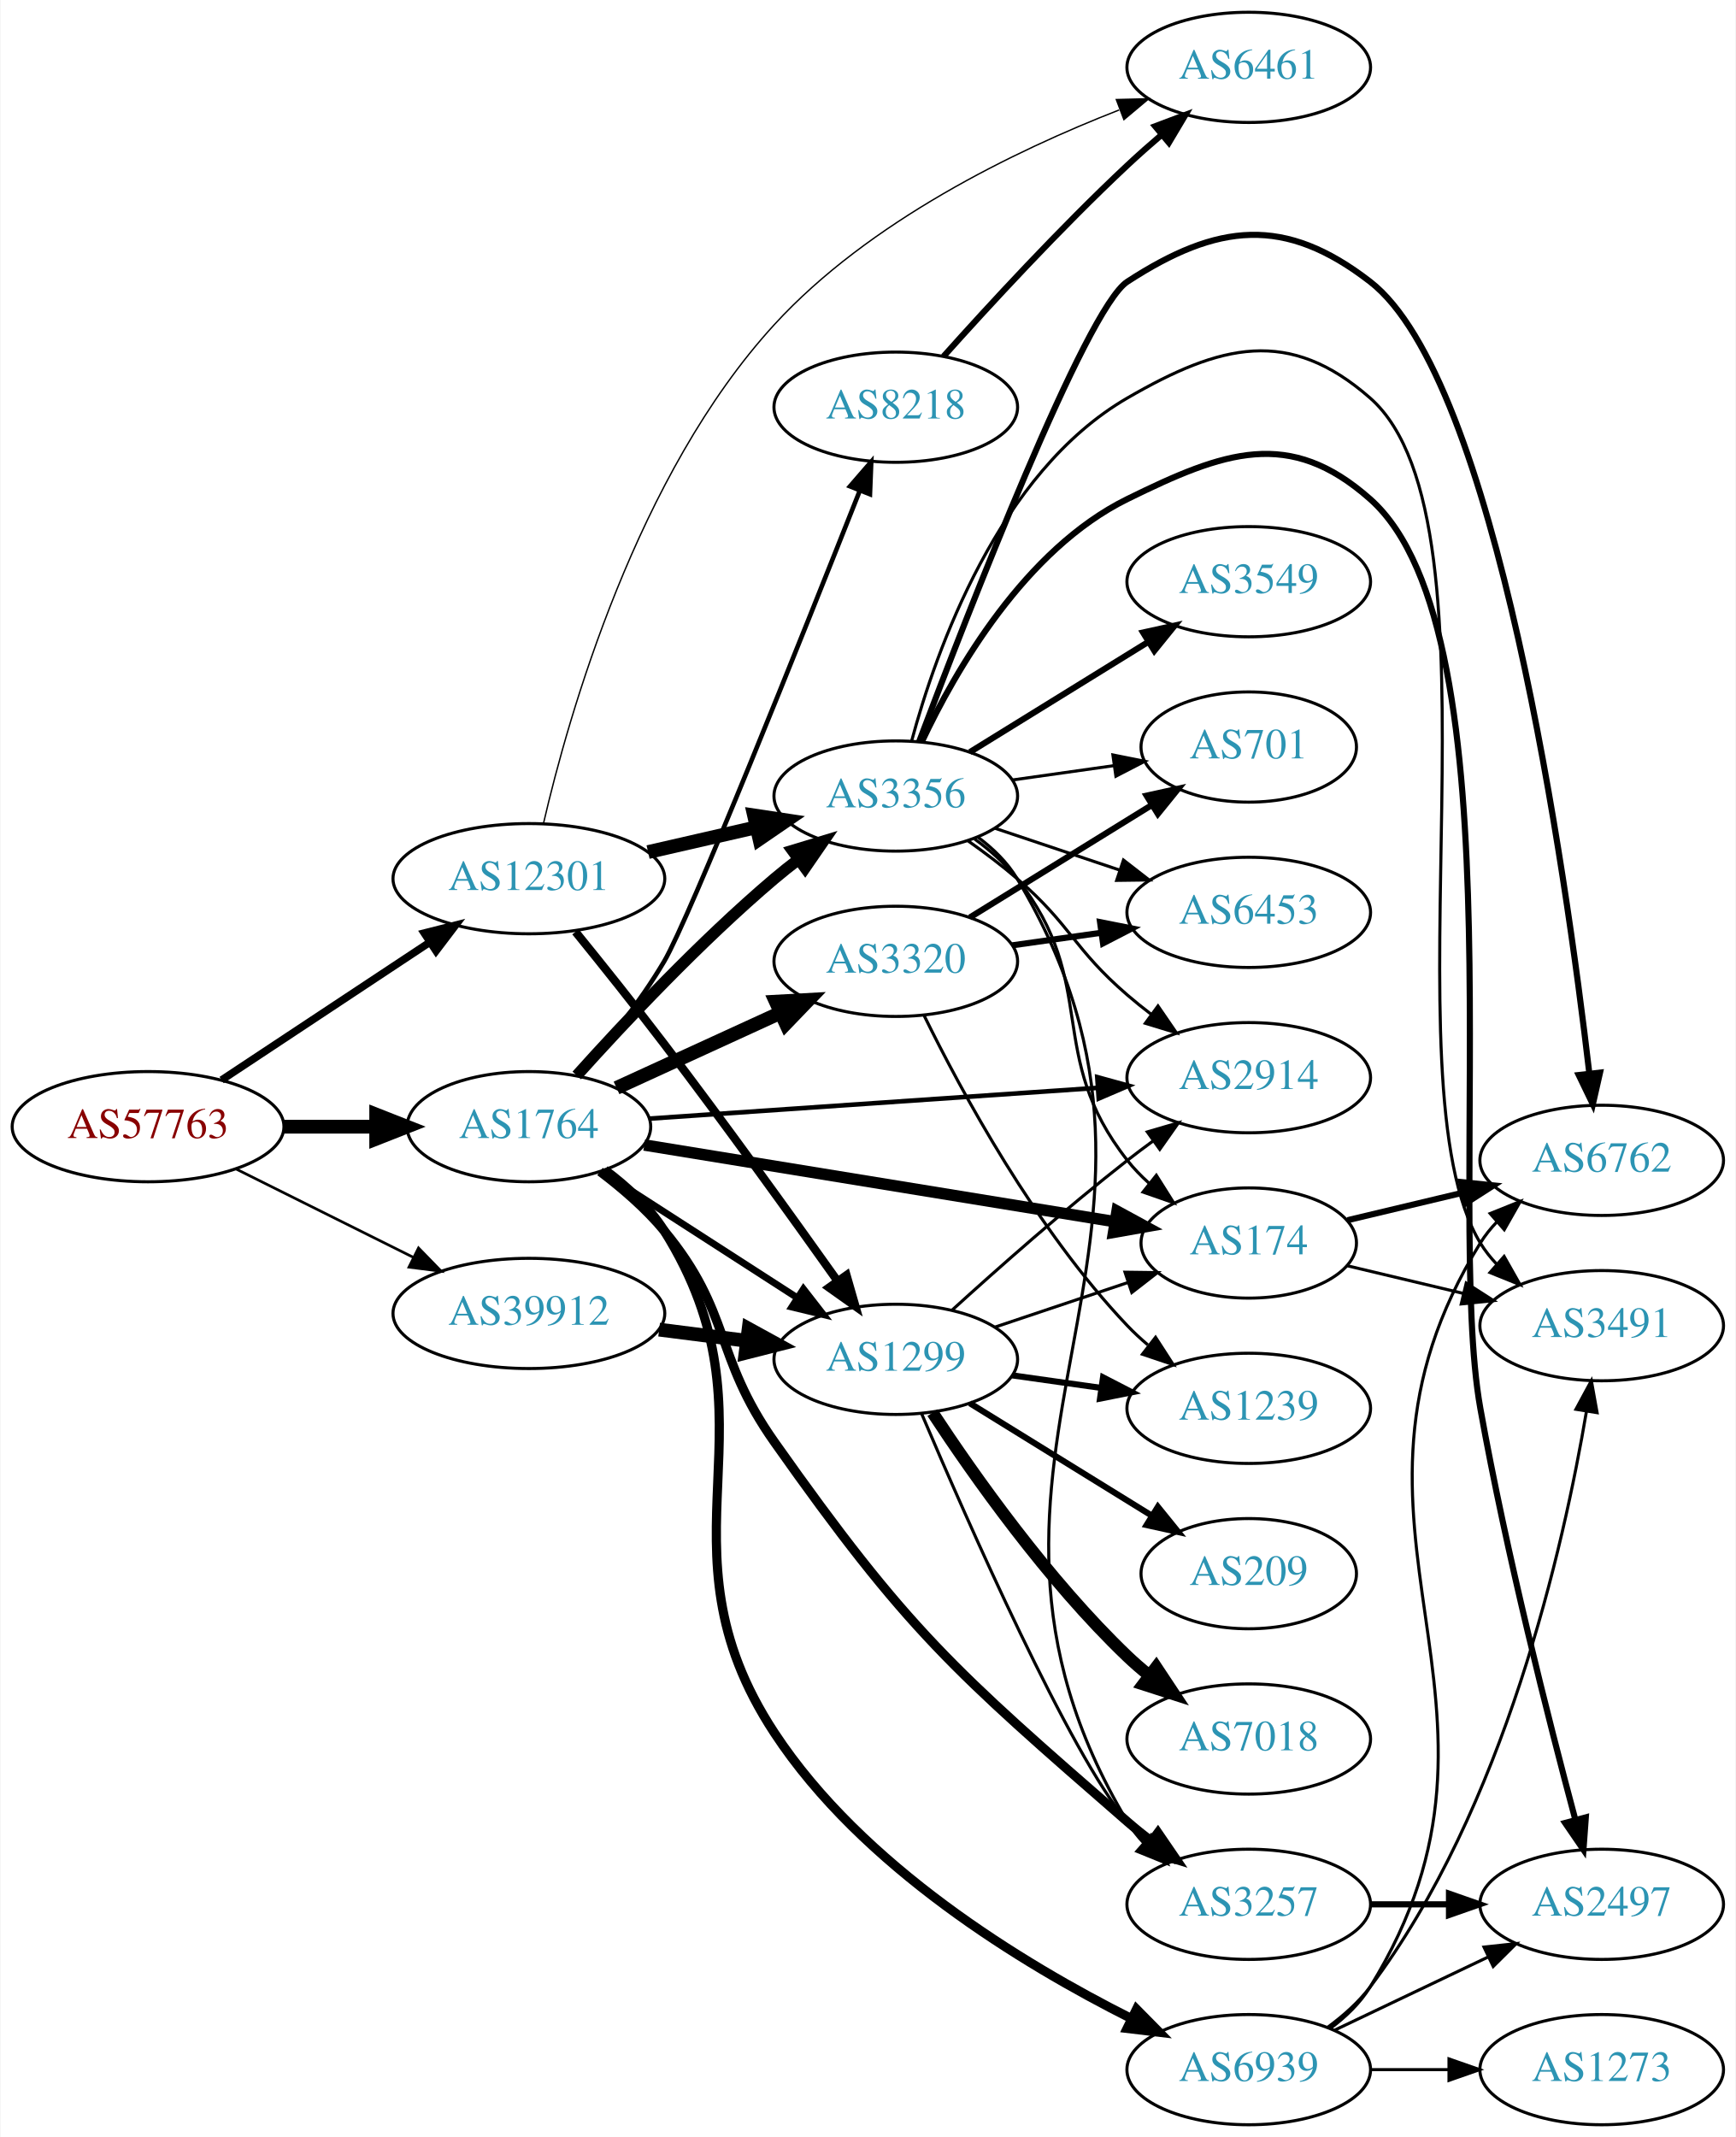
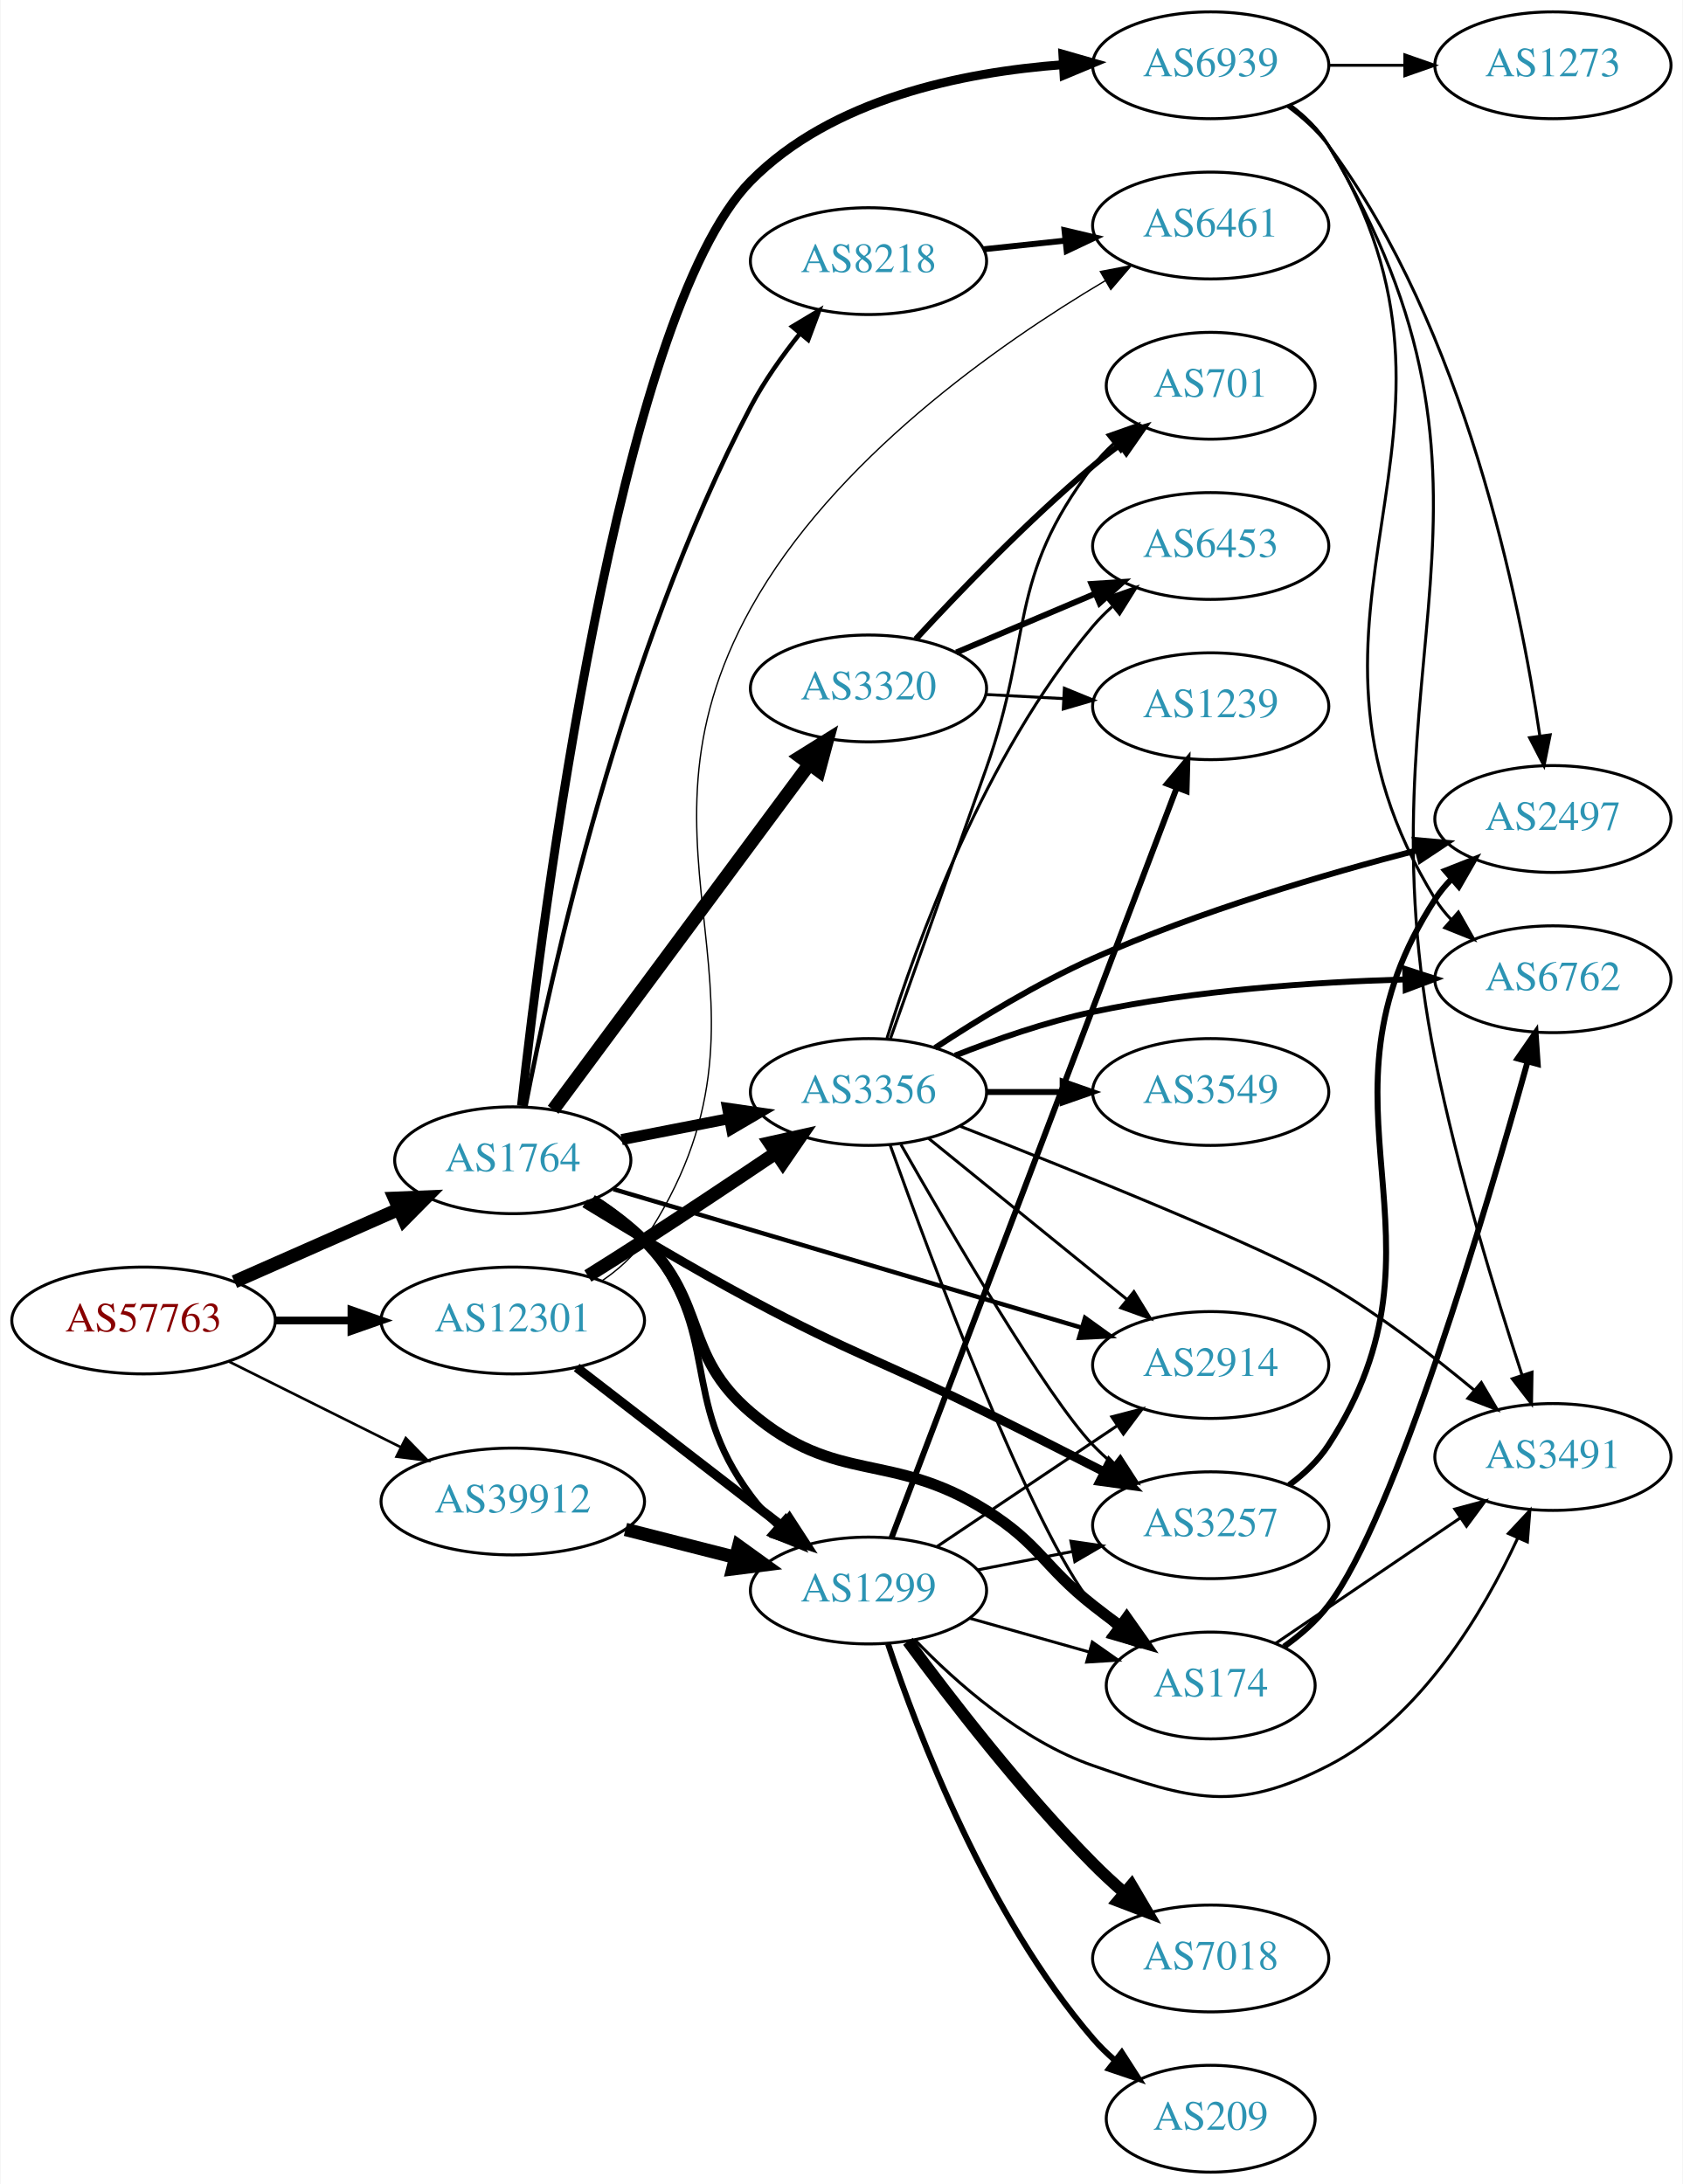
- <svg xmlns="http://www.w3.org/2000/svg" xmlns:xlink="http://www.w3.org/1999/xlink" width="567pt" height="698pt" viewBox="0.00 0.00 566.66 698.00">
-   <g id="graph0" class="graph" transform="scale(1 1) rotate(0) translate(4 694)">
-     <polygon fill="white" stroke="none" points="-4,4 -4,-694 562.663,-694 562.663,4 -4,4" />
+ <svg xmlns="http://www.w3.org/2000/svg" xmlns:xlink="http://www.w3.org/1999/xlink" width="567pt" height="736pt" viewBox="0.00 0.00 566.66 736.00">
+   <g id="graph0" class="graph" transform="scale(1 1) rotate(0) translate(4 732)">
+     <polygon fill="white" stroke="none" points="-4,4 -4,-732 562.663,-732 562.663,4 -4,4" />
    <g id="node1" class="node">
      <g id="a_node1">
        <a xlink:href="/asn/57763" xlink:title="AS57763 ~ SelfNet Internet Ges.m.b.H. [AT]">
-           <ellipse fill="#ffffff" stroke="black" cx="44.196" cy="-326" rx="44.393" ry="18" />
-           <text text-anchor="middle" x="44.196" y="-322.3" font-family="Times,serif" font-size="14.00" fill="#880000">AS57763</text>
+           <ellipse fill="#ffffff" stroke="black" cx="44.196" cy="-287" rx="44.393" ry="18" />
+           <text text-anchor="middle" x="44.196" y="-283.3" font-family="Times,serif" font-size="14.00" fill="#880000">AS57763</text>
        </a>
      </g>
    </g>
    <g id="node2" class="node">
      <g id="a_node2">
        <a xlink:href="/asn/1764" xlink:title="AS1764 ~ NEXTLAYER-AS [AT]">
-           <ellipse fill="#ffffff" stroke="black" cx="168.588" cy="-326" rx="39.794" ry="18" />
-           <text text-anchor="middle" x="168.588" y="-322.3" font-family="Times,serif" font-size="14.00" fill="#2c94b3">AS1764</text>
+           <ellipse fill="#ffffff" stroke="black" cx="168.588" cy="-341" rx="39.794" ry="18" />
+           <text text-anchor="middle" x="168.588" y="-337.3" font-family="Times,serif" font-size="14.00" fill="#2c94b3">AS1764</text>
        </a>
      </g>
    </g>
    <g id="edge1" class="edge">
-       <path fill="none" stroke="black" stroke-width="4.5" d="M88.692,-326C98.381,-326 108.717,-326 118.61,-326" />
-       <polygon fill="black" stroke="black" stroke-width="4.5" points="118.713,-329.938 128.713,-326 118.713,-322.063 118.713,-329.938" />
+       <path fill="none" stroke="black" stroke-width="4.5" d="M74.824,-300.072C91.418,-307.393 112.278,-316.597 130.011,-324.421" />
+       <polygon fill="black" stroke="black" stroke-width="4.5" points="128.756,-328.171 139.495,-328.605 131.935,-320.966 128.756,-328.171" />
    </g>
    <g id="node3" class="node">
      <g id="a_node3">
        <a xlink:href="/asn/12301" xlink:title="AS12301 ~ Invitech ICT Services Kft. [HU]">
-           <ellipse fill="#ffffff" stroke="black" cx="168.588" cy="-407" rx="44.393" ry="18" />
-           <text text-anchor="middle" x="168.588" y="-403.3" font-family="Times,serif" font-size="14.00" fill="#2c94b3">AS12301</text>
+           <ellipse fill="#ffffff" stroke="black" cx="168.588" cy="-287" rx="44.393" ry="18" />
+           <text text-anchor="middle" x="168.588" y="-283.3" font-family="Times,serif" font-size="14.00" fill="#2c94b3">AS12301</text>
        </a>
      </g>
    </g>
    <g id="edge2" class="edge">
-       <path fill="none" stroke="black" stroke-width="2.468" d="M68.217,-341.235C87.449,-353.963 115.056,-372.234 136.294,-386.289" />
-       <polygon fill="black" stroke="black" stroke-width="2.468" points="134.4,-389.233 144.67,-391.833 138.263,-383.395 134.4,-389.233" />
+       <path fill="none" stroke="black" stroke-width="2.613" d="M88.692,-287C96.898,-287 105.569,-287 114.041,-287" />
+       <polygon fill="black" stroke="black" stroke-width="2.613" points="114.233,-290.5 124.233,-287 114.233,-283.5 114.233,-290.5" />
    </g>
    <g id="node4" class="node">
      <g id="a_node4">
        <a xlink:href="/asn/39912" xlink:title="AS39912 ~ oja.at GmbH [AT]">
-           <ellipse fill="#ffffff" stroke="black" cx="168.588" cy="-265" rx="44.393" ry="18" />
-           <text text-anchor="middle" x="168.588" y="-261.3" font-family="Times,serif" font-size="14.00" fill="#2c94b3">AS39912</text>
+           <ellipse fill="#ffffff" stroke="black" cx="168.588" cy="-226" rx="44.393" ry="18" />
+           <text text-anchor="middle" x="168.588" y="-222.3" font-family="Times,serif" font-size="14.00" fill="#2c94b3">AS39912</text>
        </a>
      </g>
    </g>
    <g id="edge3" class="edge">
-       <path fill="none" stroke="black" stroke-width="0.871" d="M72.969,-312.158C90.104,-303.618 112.282,-292.564 130.86,-283.305" />
-       <polygon fill="black" stroke="black" stroke-width="0.871" points="132.537,-286.38 139.925,-278.787 129.414,-280.115 132.537,-286.38" />
+       <path fill="none" stroke="black" stroke-width="0.871" d="M72.969,-273.158C90.104,-264.618 112.282,-253.564 130.86,-244.305" />
+       <polygon fill="black" stroke="black" stroke-width="0.871" points="132.537,-247.38 139.925,-239.787 129.414,-241.115 132.537,-247.38" />
    </g>
    <g id="node5" class="node">
      <g id="a_node5">
-         <a xlink:href="/asn/174" xlink:title="AS174 ~ Cogent Communications [US]">
-           <ellipse fill="#ffffff" stroke="black" cx="403.724" cy="-288" rx="35.194" ry="18" />
-           <text text-anchor="middle" x="403.724" y="-284.3" font-family="Times,serif" font-size="14.00" fill="#2c94b3">AS174</text>
+         <a xlink:href="/asn/3356" xlink:title="AS3356 ~ Level 3 Parent, LLC [US]">
+           <ellipse fill="#ffffff" stroke="black" cx="288.431" cy="-364" rx="39.794" ry="18" />
+           <text text-anchor="middle" x="288.431" y="-360.3" font-family="Times,serif" font-size="14.00" fill="#2c94b3">AS3356</text>
        </a>
      </g>
    </g>
    <g id="edge4" class="edge">
-       <path fill="none" stroke="black" stroke-width="3.75" d="M206.272,-320.021C247.941,-313.229 315.849,-302.16 359.906,-294.979" />
-       <polygon fill="black" stroke="black" stroke-width="3.75" points="360.709,-298.394 370.016,-293.331 359.583,-291.486 360.709,-298.394" />
+       <path fill="none" stroke="black" stroke-width="3.75" d="M205.265,-347.963C216.696,-350.194 229.518,-352.697 241.572,-355.049" />
+       <polygon fill="black" stroke="black" stroke-width="3.75" points="240.984,-358.501 251.469,-356.981 242.325,-351.63 240.984,-358.501" />
    </g>
    <g id="node6" class="node">
      <g id="a_node6">
-         <a xlink:href="/asn/3356" xlink:title="AS3356 ~ Level 3 Parent, LLC [US]">
-           <ellipse fill="#ffffff" stroke="black" cx="288.431" cy="-434" rx="39.794" ry="18" />
-           <text text-anchor="middle" x="288.431" y="-430.3" font-family="Times,serif" font-size="14.00" fill="#2c94b3">AS3356</text>
+         <a xlink:href="/asn/8218" xlink:title="AS8218 ~ legacy Neotelecoms [FR]">
+           <ellipse fill="#ffffff" stroke="black" cx="288.431" cy="-644" rx="39.794" ry="18" />
+           <text text-anchor="middle" x="288.431" y="-640.3" font-family="Times,serif" font-size="14.00" fill="#2c94b3">AS8218</text>
        </a>
      </g>
    </g>
    <g id="edge5" class="edge">
-       <path fill="none" stroke="black" stroke-width="3.75" d="M184.234,-342.725C199.535,-359.765 224.632,-386.523 248.784,-407 251.281,-409.117 253.942,-411.232 256.653,-413.293" />
-       <polygon fill="black" stroke="black" stroke-width="3.75" points="254.69,-416.194 264.83,-419.266 258.819,-410.541 254.69,-416.194" />
+       <path fill="none" stroke="black" stroke-width="1.5" d="M172.866,-359.119C181.123,-402.031 205.282,-512.456 248.784,-595 253.31,-603.587 259.402,-612.166 265.408,-619.689" />
+       <polygon fill="black" stroke="black" stroke-width="1.5" points="262.729,-621.941 271.815,-627.39 268.11,-617.464 262.729,-621.941" />
    </g>
    <g id="node7" class="node">
      <g id="a_node7">
        <a xlink:href="/asn/3257" xlink:title="AS3257 ~ GTT [DE]">
-           <ellipse fill="#ffffff" stroke="black" cx="403.724" cy="-72" rx="39.794" ry="18" />
-           <text text-anchor="middle" x="403.724" y="-68.3" font-family="Times,serif" font-size="14.00" fill="#2c94b3">AS3257</text>
+           <ellipse fill="#ffffff" stroke="black" cx="403.724" cy="-218" rx="39.794" ry="18" />
+           <text text-anchor="middle" x="403.724" y="-214.3" font-family="Times,serif" font-size="14.00" fill="#2c94b3">AS3257</text>
        </a>
      </g>
    </g>
    <g id="edge6" class="edge">
-       <path fill="none" stroke="black" stroke-width="3" d="M191.817,-311.359C199.084,-305.869 206.813,-299.199 212.784,-292 234.867,-265.376 228.829,-251.253 248.784,-223 292.199,-161.534 307.294,-148.382 364.077,-99 366.548,-96.852 369.19,-94.715 371.889,-92.64" />
-       <polygon fill="black" stroke="black" stroke-width="3" points="374.061,-95.387 380.047,-86.645 369.916,-89.747 374.061,-95.387" />
+       <path fill="none" stroke="black" stroke-width="3" d="M192.841,-326.462C208.459,-316.881 229.612,-304.257 248.784,-294 283.242,-275.565 293.041,-273.31 328.077,-256 341.064,-249.584 355.246,-242.408 367.726,-236.034" />
+       <polygon fill="black" stroke="black" stroke-width="3" points="369.584,-239.015 376.891,-231.343 366.395,-232.784 369.584,-239.015" />
    </g>
    <g id="node8" class="node">
      <g id="a_node8">
-         <a xlink:href="/asn/8218" xlink:title="AS8218 ~ legacy Neotelecoms [FR]">
-           <ellipse fill="#ffffff" stroke="black" cx="288.431" cy="-561" rx="39.794" ry="18" />
-           <text text-anchor="middle" x="288.431" y="-557.3" font-family="Times,serif" font-size="14.00" fill="#2c94b3">AS8218</text>
+         <a xlink:href="/asn/174" xlink:title="AS174 ~ Cogent Communications [US]">
+           <ellipse fill="#ffffff" stroke="black" cx="403.724" cy="-164" rx="35.194" ry="18" />
+           <text text-anchor="middle" x="403.724" y="-160.3" font-family="Times,serif" font-size="14.00" fill="#2c94b3">AS174</text>
        </a>
      </g>
    </g>
    <g id="edge7" class="edge">
-       <path fill="none" stroke="black" stroke-width="1.5" d="M184.918,-342.598C193.84,-352.842 204.855,-366.557 212.784,-380 220.97,-393.877 257.972,-486.471 276.619,-533.579" />
-       <polygon fill="black" stroke="black" stroke-width="1.5" points="273.477,-535.152 280.409,-543.165 279.987,-532.578 273.477,-535.152" />
+       <path fill="none" stroke="black" stroke-width="3.75" d="M195.232,-327.654C201.393,-323.752 207.665,-319.136 212.784,-314 234.204,-292.513 225.674,-275.657 248.784,-256 277.86,-231.268 295.747,-243.293 328.077,-223 346.209,-211.62 347.274,-204.264 364.077,-191 367.012,-188.683 370.131,-186.333 373.274,-184.036" />
+       <polygon fill="black" stroke="black" stroke-width="3.75" points="375.434,-186.794 381.54,-178.136 371.367,-181.096 375.434,-186.794" />
    </g>
    <g id="node9" class="node">
      <g id="a_node9">
        <a xlink:href="/asn/3320" xlink:title="AS3320 ~ DTAG [DE]">
-           <ellipse fill="#ffffff" stroke="black" cx="288.431" cy="-380" rx="39.794" ry="18" />
-           <text text-anchor="middle" x="288.431" y="-376.3" font-family="Times,serif" font-size="14.00" fill="#2c94b3">AS3320</text>
+           <ellipse fill="#ffffff" stroke="black" cx="288.431" cy="-500" rx="39.794" ry="18" />
+           <text text-anchor="middle" x="288.431" y="-496.3" font-family="Times,serif" font-size="14.00" fill="#2c94b3">AS3320</text>
        </a>
      </g>
    </g>
    <g id="edge8" class="edge">
-       <path fill="none" stroke="black" stroke-width="4.5" d="M197.217,-338.661C213.174,-345.973 233.445,-355.261 250.727,-363.181" />
-       <polygon fill="black" stroke="black" stroke-width="4.5" points="249.244,-366.832 259.975,-367.419 252.524,-359.673 249.244,-366.832" />
+       <path fill="none" stroke="black" stroke-width="4.5" d="M182.199,-358.016C202.911,-385.961 244.247,-441.734 268.49,-474.444" />
+       <polygon fill="black" stroke="black" stroke-width="4.5" points="265.435,-476.935 274.553,-482.625 271.762,-472.246 265.435,-476.935" />
    </g>
    <g id="node10" class="node">
      <g id="a_node10">
        <a xlink:href="/asn/2914" xlink:title="AS2914 ~ NTT America, Inc. [US]">
-           <ellipse fill="#ffffff" stroke="black" cx="403.724" cy="-342" rx="39.794" ry="18" />
-           <text text-anchor="middle" x="403.724" y="-338.3" font-family="Times,serif" font-size="14.00" fill="#2c94b3">AS2914</text>
+           <ellipse fill="#ffffff" stroke="black" cx="403.724" cy="-272" rx="39.794" ry="18" />
+           <text text-anchor="middle" x="403.724" y="-268.3" font-family="Times,serif" font-size="14.00" fill="#2c94b3">AS2914</text>
        </a>
      </g>
    </g>
    <g id="edge9" class="edge">
-       <path fill="none" stroke="black" stroke-width="1.5" d="M207.825,-328.624C247.888,-331.374 310.927,-335.7 354.408,-338.684" />
-       <polygon fill="black" stroke="black" stroke-width="1.5" points="354.25,-342.181 364.466,-339.374 354.729,-335.198 354.25,-342.181" />
+       <path fill="none" stroke="black" stroke-width="1.5" d="M202.496,-331.26C243.805,-319.034 314.738,-298.041 360.143,-284.602" />
+       <polygon fill="black" stroke="black" stroke-width="1.5" points="361.387,-287.884 369.983,-281.69 359.401,-281.172 361.387,-287.884" />
    </g>
    <g id="node11" class="node">
      <g id="a_node11">
        <a xlink:href="/asn/6939" xlink:title="AS6939 ~ Hurricane Electric LLC [US]">
-           <ellipse fill="#ffffff" stroke="black" cx="403.724" cy="-18" rx="39.794" ry="18" />
-           <text text-anchor="middle" x="403.724" y="-14.3" font-family="Times,serif" font-size="14.00" fill="#2c94b3">AS6939</text>
+           <ellipse fill="#ffffff" stroke="black" cx="403.724" cy="-710" rx="39.794" ry="18" />
+           <text text-anchor="middle" x="403.724" y="-706.3" font-family="Times,serif" font-size="14.00" fill="#2c94b3">AS6939</text>
        </a>
      </g>
    </g>
    <g id="edge10" class="edge">
-       <path fill="none" stroke="black" stroke-width="3" d="M193.413,-311.854C200.626,-306.484 207.917,-299.762 212.784,-292 252.425,-228.775 207.797,-190.361 248.784,-128 277.436,-84.408 329.78,-52.569 365.396,-34.677" />
-       <polygon fill="black" stroke="black" stroke-width="3" points="367.069,-37.754 374.514,-30.216 363.993,-31.466 367.069,-37.754" />
+       <path fill="none" stroke="black" stroke-width="3" d="M171.51,-359.336C178.432,-421.919 204.074,-625.723 248.784,-671 276.083,-698.645 319.975,-707.672 353.919,-710.202" />
+       <polygon fill="black" stroke="black" stroke-width="3" points="353.919,-713.707 364.105,-710.791 354.324,-706.719 353.919,-713.707" />
    </g>
    <g id="node12" class="node">
      <g id="a_node12">
        <a xlink:href="/asn/1299" xlink:title="AS1299 ~ Telia Carrier [EU]">
-           <ellipse fill="#ffffff" stroke="black" cx="288.431" cy="-250" rx="39.794" ry="18" />
-           <text text-anchor="middle" x="288.431" y="-246.3" font-family="Times,serif" font-size="14.00" fill="#2c94b3">AS1299</text>
+           <ellipse fill="#ffffff" stroke="black" cx="288.431" cy="-196" rx="39.794" ry="18" />
+           <text text-anchor="middle" x="288.431" y="-192.3" font-family="Times,serif" font-size="14.00" fill="#2c94b3">AS1299</text>
        </a>
      </g>
    </g>
    <g id="edge11" class="edge">
-       <path fill="none" stroke="black" stroke-width="2.25" d="M192.309,-311.346C210.487,-299.623 236.169,-283.06 256.266,-270.099" />
-       <polygon fill="black" stroke="black" stroke-width="2.25" points="258.272,-272.97 264.779,-264.609 254.478,-267.087 258.272,-272.97" />
+       <path fill="none" stroke="black" stroke-width="2.25" d="M196.27,-327.907C202.267,-324.05 208.203,-319.392 212.784,-314 239.614,-282.423 224.111,-261.289 248.784,-228 251.483,-224.359 254.681,-220.876 258.065,-217.637" />
+       <polygon fill="black" stroke="black" stroke-width="2.25" points="260.447,-220.203 265.644,-210.971 255.824,-214.947 260.447,-220.203" />
    </g>
    <g id="edge29" class="edge">
-       <path fill="none" stroke="black" stroke-width="4.5" d="M207.523,-415.692C218.764,-418.267 231.176,-421.111 242.799,-423.774" />
-       <polygon fill="black" stroke="black" stroke-width="4.5" points="242.134,-427.661 252.761,-426.057 243.893,-419.985 242.134,-427.661" />
+       <path fill="none" stroke="black" stroke-width="4.5" d="M193.89,-302.003C200.076,-305.874 206.696,-310.06 212.784,-314 227.501,-323.525 243.682,-334.322 257.206,-343.44" />
+       <polygon fill="black" stroke="black" stroke-width="4.5" points="255.177,-346.821 265.667,-349.159 259.587,-340.297 255.177,-346.821" />
    </g>
    <g id="edge28" class="edge">
-       <path fill="none" stroke="black" stroke-width="2.7" d="M183.808,-389.656C192.336,-379.147 203.328,-365.416 212.784,-353 232.572,-327.02 254.406,-296.687 269.32,-275.698" />
-       <polygon fill="black" stroke="black" stroke-width="2.7" points="272.335,-277.497 275.262,-267.315 266.624,-273.449 272.335,-277.497" />
+       <path fill="none" stroke="black" stroke-width="3.15" d="M190.115,-271.149C209.326,-256.314 238.182,-234.031 259.487,-217.579" />
+       <polygon fill="black" stroke="black" stroke-width="3.15" points="261.756,-220.248 267.532,-211.366 257.478,-214.708 261.756,-220.248" />
    </g>
    <g id="node19" class="node">
      <g id="a_node19">
        <a xlink:href="/asn/6461" xlink:title="AS6461 ~ Zayo Bandwidth [US]">
-           <ellipse fill="#ffffff" stroke="black" cx="403.724" cy="-672" rx="39.794" ry="18" />
-           <text text-anchor="middle" x="403.724" y="-668.3" font-family="Times,serif" font-size="14.00" fill="#2c94b3">AS6461</text>
+           <ellipse fill="#ffffff" stroke="black" cx="403.724" cy="-656" rx="39.794" ry="18" />
+           <text text-anchor="middle" x="403.724" y="-652.3" font-family="Times,serif" font-size="14.00" fill="#2c94b3">AS6461</text>
        </a>
      </g>
    </g>
    <g id="edge30" class="edge">
-       <path fill="none" stroke="black" stroke-width="0.45" d="M173.363,-425.075C181.526,-460.294 203.824,-538.945 248.784,-588 279.677,-621.707 327.3,-644.774 361.393,-658.085" />
-       <polygon fill="black" stroke="black" stroke-width="0.45" points="360.473,-661.479 371.065,-661.742 362.949,-654.931 360.473,-661.479" />
-     </g>
-     <g id="edge37" class="edge">
-       <path fill="none" stroke="black" stroke-width="4.5" d="M211.135,-259.712C220.381,-258.535 230.254,-257.278 239.725,-256.072" />
-       <polygon fill="black" stroke="black" stroke-width="4.5" points="240.374,-259.959 249.797,-254.79 239.379,-252.147 240.374,-259.959" />
-     </g>
-     <g id="node14" class="node">
-       <g id="a_node14">
-         <a xlink:href="/asn/6762" xlink:title="AS6762 ~ TELECOM ITALIA SPARKLE S.p.A. [IT]">
-           <ellipse fill="#ffffff" stroke="black" cx="519.017" cy="-315" rx="39.794" ry="18" />
-           <text text-anchor="middle" x="519.017" y="-311.3" font-family="Times,serif" font-size="14.00" fill="#2c94b3">AS6762</text>
-         </a>
-       </g>
-     </g>
-     <g id="edge26" class="edge">
-       <path fill="none" stroke="black" stroke-width="2" d="M435.981,-295.449C447.661,-298.233 461.157,-301.449 473.786,-304.459" />
-       <polygon fill="black" stroke="black" stroke-width="2" points="473.139,-307.903 483.678,-306.816 474.762,-301.093 473.139,-307.903" />
-     </g>
-     <g id="node16" class="node">
-       <g id="a_node16">
-         <a xlink:href="/asn/3491" xlink:title="AS3491 ~ PCCW Global, Inc. [US]">
-           <ellipse fill="#ffffff" stroke="black" cx="519.017" cy="-261" rx="39.794" ry="18" />
-           <text text-anchor="middle" x="519.017" y="-257.3" font-family="Times,serif" font-size="14.00" fill="#2c94b3">AS3491</text>
-         </a>
-       </g>
-     </g>
-     <g id="edge27" class="edge">
-       <path fill="none" stroke="black" d="M435.981,-280.551C447.661,-277.767 461.157,-274.551 473.786,-271.541" />
-       <polygon fill="black" stroke="black" points="474.762,-274.907 483.678,-269.184 473.139,-268.097 474.762,-274.907" />
-     </g>
-     <g id="edge20" class="edge">
-       <path fill="none" stroke="black" d="M314.174,-419.975C319.26,-416.252 324.229,-411.887 328.077,-407 355.24,-372.502 336.915,-349.498 364.077,-315 366.153,-312.363 368.555,-309.879 371.126,-307.565" />
-       <polygon fill="black" stroke="black" points="373.538,-310.119 379.187,-301.156 369.181,-304.64 373.538,-310.119" />
+       <path fill="none" stroke="black" stroke-width="0.45" d="M198.524,-300.289C203.999,-304.011 209.144,-308.561 212.784,-314 266.184,-393.789 202.169,-443.067 248.784,-527 276.565,-577.021 331.98,-615.918 368.189,-637.4" />
+       <polygon fill="black" stroke="black" stroke-width="0.45" points="366.546,-640.493 376.952,-642.482 370.058,-634.438 366.546,-640.493" />
+     </g>
+     <g id="edge38" class="edge">
+       <path fill="none" stroke="black" stroke-width="4.5" d="M206.551,-216.59C218.258,-213.61 231.314,-210.286 243.463,-207.193" />
+       <polygon fill="black" stroke="black" stroke-width="4.5" points="244.684,-210.945 253.404,-204.662 242.742,-203.314 244.684,-210.945" />
+     </g>
+     <g id="edge16" class="edge">
+       <path fill="none" stroke="black" d="M299.35,-346.325C315.773,-317.401 348.358,-261.519 364.077,-245 366.14,-242.832 368.402,-240.733 370.764,-238.727" />
+       <polygon fill="black" stroke="black" points="373.287,-241.199 379.037,-232.3 368.993,-235.671 373.287,-241.199" />
    </g>
    <g id="edge18" class="edge">
-       <path fill="none" stroke="black" d="M315.149,-420.645C320.184,-416.888 324.886,-412.34 328.077,-407 398.779,-288.696 293.376,-217.304 364.077,-99 365.573,-96.497 367.401,-94.168 369.44,-92.013" />
-       <polygon fill="black" stroke="black" points="371.811,-94.588 377.006,-85.355 367.186,-89.333 371.811,-94.588" />
+       <path fill="none" stroke="black" d="M295.72,-346.134C309.641,-307.225 343.455,-216.286 364.077,-191 366.198,-188.399 368.631,-185.939 371.221,-183.641" />
+       <polygon fill="black" stroke="black" points="373.631,-186.199 379.311,-177.256 369.293,-180.704 373.631,-186.199" />
    </g>
    <g id="edge15" class="edge">
-       <path fill="none" stroke="black" d="M312.08,-419.322C317.482,-415.513 323.116,-411.274 328.077,-407 345.703,-391.816 346.451,-384.184 364.077,-369 366.558,-366.863 369.206,-364.735 371.91,-362.665" />
-       <polygon fill="black" stroke="black" points="374.08,-365.414 380.075,-356.678 369.941,-359.769 374.08,-365.414" />
+       <path fill="none" stroke="black" d="M308.649,-348.393C327.041,-333.458 354.961,-310.786 375.611,-294.017" />
+       <polygon fill="black" stroke="black" points="377.854,-296.704 383.411,-287.683 373.442,-291.27 377.854,-296.704" />
    </g>
    <g id="node13" class="node">
      <g id="a_node13">
        <a xlink:href="/asn/3549" xlink:title="AS3549 ~ Level 3 Parent, LLC [US]">
-           <ellipse fill="#ffffff" stroke="black" cx="403.724" cy="-504" rx="39.794" ry="18" />
-           <text text-anchor="middle" x="403.724" y="-500.3" font-family="Times,serif" font-size="14.00" fill="#2c94b3">AS3549</text>
+           <ellipse fill="#ffffff" stroke="black" cx="403.724" cy="-364" rx="39.794" ry="18" />
+           <text text-anchor="middle" x="403.724" y="-360.3" font-family="Times,serif" font-size="14.00" fill="#2c94b3">AS3549</text>
        </a>
      </g>
    </g>
    <g id="edge12" class="edge">
-       <path fill="none" stroke="black" stroke-width="2" d="M312.631,-448.334C329.432,-458.715 352.349,-472.875 370.865,-484.315" />
-       <polygon fill="black" stroke="black" stroke-width="2" points="369.208,-487.406 379.555,-489.685 372.887,-481.451 369.208,-487.406" />
+       <path fill="none" stroke="black" stroke-width="2" d="M328.103,-364C336.306,-364 345.07,-364 353.602,-364" />
+       <polygon fill="black" stroke="black" stroke-width="2" points="353.841,-367.5 363.841,-364 353.841,-360.5 353.841,-367.5" />
+     </g>
+     <g id="node14" class="node">
+       <g id="a_node14">
+         <a xlink:href="/asn/2497" xlink:title="AS2497 ~ Internet Initiative Japan Inc. [JP]">
+           <ellipse fill="#ffffff" stroke="black" cx="519.017" cy="-456" rx="39.794" ry="18" />
+           <text text-anchor="middle" x="519.017" y="-452.3" font-family="Times,serif" font-size="14.00" fill="#2c94b3">AS2497</text>
+         </a>
+       </g>
    </g>
    <g id="edge13" class="edge">
-       <path fill="none" stroke="black" stroke-width="2" d="M296.074,-451.791C311.708,-493.201 350.53,-593.195 364.077,-602 393.626,-621.205 415.49,-623.556 443.37,-602 484.556,-570.156 507.255,-409.507 514.973,-343.44" />
-       <polygon fill="black" stroke="black" stroke-width="2" points="518.471,-343.656 516.123,-333.324 511.515,-342.865 518.471,-343.656" />
+       <path fill="none" stroke="black" stroke-width="2" d="M310.87,-378.869C325.389,-388.443 345.281,-400.619 364.077,-409 399.657,-424.864 442.138,-437.388 473.452,-445.506" />
+       <polygon fill="black" stroke="black" stroke-width="2" points="472.65,-448.913 483.204,-447.985 474.375,-442.129 472.65,-448.913" />
    </g>
    <g id="node15" class="node">
      <g id="a_node15">
-         <a xlink:href="/asn/2497" xlink:title="AS2497 ~ Internet Initiative Japan Inc. [JP]">
-           <ellipse fill="#ffffff" stroke="black" cx="519.017" cy="-72" rx="39.794" ry="18" />
-           <text text-anchor="middle" x="519.017" y="-68.3" font-family="Times,serif" font-size="14.00" fill="#2c94b3">AS2497</text>
+         <a xlink:href="/asn/6762" xlink:title="AS6762 ~ TELECOM ITALIA SPARKLE S.p.A. [IT]">
+           <ellipse fill="#ffffff" stroke="black" cx="519.017" cy="-402" rx="39.794" ry="18" />
+           <text text-anchor="middle" x="519.017" y="-398.3" font-family="Times,serif" font-size="14.00" fill="#2c94b3">AS6762</text>
        </a>
      </g>
    </g>
    <g id="edge14" class="edge">
-       <path fill="none" stroke="black" stroke-width="2" d="M296.914,-451.658C307.824,-474.829 330.523,-514.482 364.077,-531 395.695,-546.565 416.994,-554.372 443.37,-531 493.129,-486.908 467.638,-299.44 479.37,-234 487.897,-186.44 501.759,-131.942 510.358,-99.829" />
-       <polygon fill="black" stroke="black" stroke-width="2" points="513.828,-100.406 513.057,-89.839 507.07,-98.58 513.828,-100.406" />
-     </g>
-     <g id="edge16" class="edge">
-       <path fill="none" stroke="black" d="M293.597,-451.927C301.542,-481.49 321.959,-539.616 364.077,-564 394.576,-581.657 416.888,-587.252 443.37,-564 489.849,-523.19 447.286,-340.881 479.37,-288 480.883,-285.507 482.723,-283.185 484.77,-281.035" />
-       <polygon fill="black" stroke="black" points="487.14,-283.611 492.352,-274.386 482.525,-278.348 487.14,-283.611" />
+       <path fill="none" stroke="black" stroke-width="2" d="M317.604,-376.274C331.357,-381.724 348.305,-387.651 364.077,-391 398.659,-398.342 438.486,-401.038 468.966,-401.926" />
+       <polygon fill="black" stroke="black" stroke-width="2" points="469.253,-405.434 479.333,-402.17 469.418,-398.436 469.253,-405.434" />
+     </g>
+     <g id="node16" class="node">
+       <g id="a_node16">
+         <a xlink:href="/asn/6453" xlink:title="AS6453 ~ TATA COMMUNICATIONS (AMERICA) INC [US]">
+           <ellipse fill="#ffffff" stroke="black" cx="403.724" cy="-548" rx="39.794" ry="18" />
+           <text text-anchor="middle" x="403.724" y="-544.3" font-family="Times,serif" font-size="14.00" fill="#2c94b3">AS6453</text>
+         </a>
+       </g>
+     </g>
+     <g id="edge17" class="edge">
+       <path fill="none" stroke="black" d="M294.674,-382.18C304.346,-413.321 327.42,-477.691 364.077,-521 366.011,-523.284 368.18,-525.467 370.479,-527.53" />
+       <polygon fill="black" stroke="black" points="368.642,-530.543 378.636,-534.06 373.017,-525.078 368.642,-530.543" />
    </g>
    <g id="node17" class="node">
      <g id="a_node17">
-         <a xlink:href="/asn/6453" xlink:title="AS6453 ~ TATA COMMUNICATIONS (AMERICA) INC [US]">
-           <ellipse fill="#ffffff" stroke="black" cx="403.724" cy="-396" rx="39.794" ry="18" />
-           <text text-anchor="middle" x="403.724" y="-392.3" font-family="Times,serif" font-size="14.00" fill="#2c94b3">AS6453</text>
-         </a>
-       </g>
-     </g>
-     <g id="edge17" class="edge">
-       <path fill="none" stroke="black" d="M320.688,-423.516C333.337,-419.273 348.116,-414.316 361.618,-409.788" />
-       <polygon fill="black" stroke="black" points="362.807,-413.08 371.175,-406.582 360.581,-406.444 362.807,-413.08" />
+         <a xlink:href="/asn/3491" xlink:title="AS3491 ~ PCCW Global, Inc. [US]">
+           <ellipse fill="#ffffff" stroke="black" cx="519.017" cy="-241" rx="39.794" ry="18" />
+           <text text-anchor="middle" x="519.017" y="-237.3" font-family="Times,serif" font-size="14.00" fill="#2c94b3">AS3491</text>
+         </a>
+       </g>
+     </g>
+     <g id="edge19" class="edge">
+       <path fill="none" stroke="black" d="M319.335,-352.45C357.575,-337.496 421.469,-311.833 443.37,-299 460.77,-288.804 478.665,-275.033 492.571,-263.468" />
+       <polygon fill="black" stroke="black" points="494.891,-266.089 500.263,-256.957 490.369,-260.746 494.891,-266.089" />
    </g>
    <g id="node18" class="node">
      <g id="a_node18">
        <a xlink:href="/asn/701" xlink:title="AS701 ~ UUNET [US]">
-           <ellipse fill="#ffffff" stroke="black" cx="403.724" cy="-450" rx="35.194" ry="18" />
-           <text text-anchor="middle" x="403.724" y="-446.3" font-family="Times,serif" font-size="14.00" fill="#2c94b3">AS701</text>
-         </a>
-       </g>
-     </g>
-     <g id="edge19" class="edge">
-       <path fill="none" stroke="black" d="M326.527,-439.239C337.09,-440.731 348.688,-442.369 359.578,-443.907" />
-       <polygon fill="black" stroke="black" points="359.354,-447.41 369.745,-445.343 360.333,-440.478 359.354,-447.41" />
+           <ellipse fill="#ffffff" stroke="black" cx="403.724" cy="-602" rx="35.194" ry="18" />
+           <text text-anchor="middle" x="403.724" y="-598.3" font-family="Times,serif" font-size="14.00" fill="#2c94b3">AS701</text>
+         </a>
+       </g>
+     </g>
+     <g id="edge20" class="edge">
+       <path fill="none" stroke="black" d="M295.731,-381.744C303.387,-403.313 316.694,-440.822 328.077,-473 344.11,-518.322 334.978,-536.733 364.077,-575 366.108,-577.671 368.48,-580.179 371.032,-582.508" />
+       <polygon fill="black" stroke="black" points="369.069,-585.421 379.063,-588.94 373.445,-579.957 369.069,-585.421" />
    </g>
    <g id="edge21" class="edge">
-       <path fill="none" stroke="black" stroke-width="2" d="M443.396,-72C451.599,-72 460.363,-72 468.895,-72" />
-       <polygon fill="black" stroke="black" stroke-width="2" points="469.134,-75.5 479.134,-72 469.134,-68.5 469.134,-75.5" />
+       <path fill="none" stroke="black" stroke-width="2" d="M327.156,-647.996C335.948,-648.927 345.428,-649.931 354.602,-650.903" />
+       <polygon fill="black" stroke="black" stroke-width="2" points="354.464,-654.408 364.777,-651.981 355.202,-647.447 354.464,-654.408" />
+     </g>
+     <g id="edge27" class="edge">
+       <path fill="none" stroke="black" stroke-width="2" d="M430.141,-231.542C435.192,-235.29 439.976,-239.787 443.37,-245 488.834,-314.833 433.907,-359.167 479.37,-429 480.961,-431.444 482.858,-433.73 484.944,-435.856" />
+       <polygon fill="black" stroke="black" stroke-width="2" points="482.741,-438.578 492.6,-442.458 487.312,-433.276 482.741,-438.578" />
    </g>
    <g id="edge22" class="edge">
-       <path fill="none" stroke="black" stroke-width="2" d="M304.029,-577.597C318.687,-593.983 342.179,-619.491 364.077,-640 367.626,-643.323 371.464,-646.719 375.297,-649.997" />
-       <polygon fill="black" stroke="black" stroke-width="2" points="373.148,-652.763 383.062,-656.499 377.642,-647.396 373.148,-652.763" />
+       <path fill="none" stroke="black" stroke-width="2" d="M428.382,-177.062C433.88,-180.97 439.306,-185.659 443.37,-191 465.888,-220.59 496.458,-323.867 510.455,-374.116" />
+       <polygon fill="black" stroke="black" stroke-width="2" points="507.145,-375.28 513.181,-383.988 513.893,-373.417 507.145,-375.28" />
    </g>
    <g id="edge23" class="edge">
-       <path fill="none" stroke="black" stroke-width="2" d="M326.527,-385.239C335.819,-386.551 345.911,-387.976 355.617,-389.347" />
-       <polygon fill="black" stroke="black" stroke-width="2" points="355.153,-392.816 365.544,-390.749 356.132,-385.885 355.153,-392.816" />
+       <path fill="none" stroke="black" d="M425.503,-178.123C442.976,-189.998 468.183,-207.13 487.874,-220.513" />
+       <polygon fill="black" stroke="black" points="485.972,-223.453 496.21,-226.179 489.907,-217.663 485.972,-223.453" />
    </g>
    <g id="edge25" class="edge">
-       <path fill="none" stroke="black" stroke-width="2" d="M312.631,-394.334C329.766,-404.922 353.262,-419.439 371.963,-430.994" />
-       <polygon fill="black" stroke="black" stroke-width="2" points="370.363,-434.119 380.71,-436.398 374.042,-428.164 370.363,-434.119" />
+       <path fill="none" stroke="black" stroke-width="2" d="M318.019,-512.112C332.242,-518.138 349.621,-525.502 364.928,-531.987" />
+       <polygon fill="black" stroke="black" stroke-width="2" points="363.571,-535.213 374.144,-535.891 366.302,-528.768 363.571,-535.213" />
+     </g>
+     <g id="edge26" class="edge">
+       <path fill="none" stroke="black" stroke-width="2" d="M304.38,-516.65C318.922,-532.441 341.995,-556.446 364.077,-575 366.94,-577.406 370.012,-579.812 373.127,-582.143" />
+       <polygon fill="black" stroke="black" stroke-width="2" points="371.203,-585.071 381.361,-588.084 375.299,-579.395 371.203,-585.071" />
    </g>
    <g id="node20" class="node">
      <g id="a_node20">
        <a xlink:href="/asn/1239" xlink:title="AS1239 ~ Sprint [US]">
-           <ellipse fill="#ffffff" stroke="black" cx="403.724" cy="-234" rx="39.794" ry="18" />
-           <text text-anchor="middle" x="403.724" y="-230.3" font-family="Times,serif" font-size="14.00" fill="#2c94b3">AS1239</text>
+           <ellipse fill="#ffffff" stroke="black" cx="403.724" cy="-494" rx="39.794" ry="18" />
+           <text text-anchor="middle" x="403.724" y="-490.3" font-family="Times,serif" font-size="14.00" fill="#2c94b3">AS1239</text>
        </a>
      </g>
    </g>
    <g id="edge24" class="edge">
-       <path fill="none" stroke="black" d="M297.663,-362.348C309.753,-337.695 334.152,-292.447 364.077,-261 366.14,-258.832 368.402,-256.733 370.764,-254.727" />
-       <polygon fill="black" stroke="black" points="373.287,-257.199 379.037,-248.3 368.993,-251.671 373.287,-257.199" />
+       <path fill="none" stroke="black" d="M328.103,-497.952C336.488,-497.508 345.46,-497.033 354.171,-496.571" />
+       <polygon fill="black" stroke="black" points="354.425,-500.063 364.226,-496.039 354.055,-493.073 354.425,-500.063" />
    </g>
    <g id="edge39" class="edge">
-       <path fill="none" stroke="black" d="M430.32,-31.428C435.362,-35.181 440.098,-39.71 443.37,-45 500.811,-137.847 421.929,-195.153 479.37,-288 480.904,-290.48 482.76,-292.792 484.818,-294.936" />
-       <polygon fill="black" stroke="black" points="482.585,-297.632 492.42,-301.572 487.188,-292.359 482.585,-297.632" />
-     </g>
-     <g id="edge38" class="edge">
-       <path fill="none" stroke="black" d="M431.86,-30.934C446.854,-38.081 465.675,-47.052 481.898,-54.785" />
-       <polygon fill="black" stroke="black" points="480.569,-58.028 491.102,-59.171 483.581,-51.709 480.569,-58.028" />
+       <path fill="none" stroke="black" d="M429.67,-696.13C434.745,-692.399 439.659,-687.992 443.37,-683 489.317,-621.204 507.878,-529.68 514.611,-484.026" />
+       <polygon fill="black" stroke="black" points="518.099,-484.357 516.011,-473.97 511.166,-483.392 518.099,-484.357" />
    </g>
    <g id="edge41" class="edge">
-       <path fill="none" stroke="black" d="M429.614,-31.912C434.692,-35.64 439.621,-40.036 443.37,-45 487.331,-103.206 506.649,-189.207 514.046,-233.064" />
-       <polygon fill="black" stroke="black" points="510.602,-233.694 515.64,-243.014 517.514,-232.586 510.602,-233.694" />
+       <path fill="none" stroke="black" d="M430.345,-696.587C435.385,-692.833 440.114,-688.3 443.37,-683 503.052,-585.851 419.689,-526.149 479.37,-429 480.897,-426.516 482.746,-424.2 484.8,-422.054" />
+       <polygon fill="black" stroke="black" points="487.171,-424.63 492.395,-415.413 482.563,-419.36 487.171,-424.63" />
+     </g>
+     <g id="edge40" class="edge">
+       <path fill="none" stroke="black" d="M430.442,-696.645C435.477,-692.888 440.179,-688.34 443.37,-683 514.071,-564.696 452.183,-510.113 479.37,-375 486.909,-337.536 499.842,-295.331 508.653,-268.472" />
+       <polygon fill="black" stroke="black" points="511.978,-269.565 511.808,-258.972 505.334,-267.359 511.978,-269.565" />
    </g>
    <g id="node23" class="node">
      <g id="a_node23">
        <a xlink:href="/asn/1273" xlink:title="AS1273 ~ Vodafone Group PLC [EU]">
-           <ellipse fill="#ffffff" stroke="black" cx="519.017" cy="-18" rx="39.794" ry="18" />
-           <text text-anchor="middle" x="519.017" y="-14.3" font-family="Times,serif" font-size="14.00" fill="#2c94b3">AS1273</text>
-         </a>
-       </g>
-     </g>
-     <g id="edge40" class="edge">
-       <path fill="none" stroke="black" d="M443.396,-18C451.599,-18 460.363,-18 468.895,-18" />
-       <polygon fill="black" stroke="black" points="469.134,-21.5 479.134,-18 469.134,-14.5 469.134,-21.5" />
+           <ellipse fill="#ffffff" stroke="black" cx="519.017" cy="-710" rx="39.794" ry="18" />
+           <text text-anchor="middle" x="519.017" y="-706.3" font-family="Times,serif" font-size="14.00" fill="#2c94b3">AS1273</text>
+         </a>
+       </g>
+     </g>
+     <g id="edge42" class="edge">
+       <path fill="none" stroke="black" d="M443.396,-710C451.599,-710 460.363,-710 468.895,-710" />
+       <polygon fill="black" stroke="black" points="469.134,-713.5 479.134,-710 469.134,-706.5 469.134,-713.5" />
+     </g>
+     <g id="edge36" class="edge">
+       <path fill="none" stroke="black" d="M325.277,-202.961C335.397,-204.926 346.546,-207.091 357.155,-209.151" />
+       <polygon fill="black" stroke="black" points="356.627,-212.614 367.11,-211.084 357.961,-205.742 356.627,-212.614" />
+     </g>
+     <g id="edge31" class="edge">
+       <path fill="none" stroke="black" d="M322.504,-186.658C335.099,-183.101 349.587,-179.009 362.754,-175.289" />
+       <polygon fill="black" stroke="black" points="363.841,-178.62 372.513,-172.533 361.938,-171.883 363.841,-178.62" />
    </g>
    <g id="edge35" class="edge">
-       <path fill="none" stroke="black" d="M320.688,-260.484C334.205,-265.018 350.154,-270.367 364.378,-275.138" />
-       <polygon fill="black" stroke="black" points="363.304,-278.47 373.898,-278.332 365.53,-271.833 363.304,-278.47" />
+       <path fill="none" stroke="black" d="M311.544,-210.834C328.855,-222.447 353.124,-238.727 372.272,-251.572" />
+       <polygon fill="black" stroke="black" points="370.412,-254.539 380.667,-257.203 374.312,-248.726 370.412,-254.539" />
+     </g>
+     <g id="edge32" class="edge">
+       <path fill="none" stroke="black" d="M304.094,-179.341C317.916,-165.004 340.048,-145.35 364.077,-137 397.366,-125.433 412.016,-120.91 443.37,-137 474.442,-152.945 495.494,-188.501 507.12,-213.584" />
+       <polygon fill="black" stroke="black" points="504.013,-215.214 511.253,-222.949 510.417,-212.387 504.013,-215.214" />
    </g>
    <g id="edge34" class="edge">
-       <path fill="none" stroke="black" d="M296.845,-232.318C311.736,-197.308 345.443,-120.677 364.077,-99 366.028,-96.731 368.21,-94.559 370.517,-92.503" />
-       <polygon fill="black" stroke="black" points="373.053,-94.957 378.69,-85.986 368.689,-89.484 373.053,-94.957" />
-     </g>
-     <g id="edge33" class="edge">
-       <path fill="none" stroke="black" d="M306.778,-266.042C321.627,-279.544 343.764,-299.133 364.077,-315 366.804,-317.13 369.685,-319.293 372.594,-321.42" />
-       <polygon fill="black" stroke="black" points="370.593,-324.292 380.763,-327.262 374.664,-318.598 370.593,-324.292" />
-     </g>
-     <g id="edge32" class="edge">
-       <path fill="none" stroke="black" stroke-width="2" d="M326.527,-244.761C335.819,-243.449 345.911,-242.024 355.617,-240.653" />
-       <polygon fill="black" stroke="black" stroke-width="2" points="356.132,-244.115 365.544,-239.251 355.153,-237.184 356.132,-244.115" />
+       <path fill="none" stroke="black" stroke-width="2" d="M296.179,-213.749C315.182,-263.734 369.252,-405.959 392.209,-466.343" />
+       <polygon fill="black" stroke="black" stroke-width="2" points="389.043,-467.864 395.868,-475.967 395.586,-465.376 389.043,-467.864" />
    </g>
    <g id="node21" class="node">
      <g id="a_node21">
        <a xlink:href="/asn/7018" xlink:title="AS7018 ~ AT&amp;T Services, Inc. [US]">
-           <ellipse fill="#ffffff" stroke="black" cx="403.724" cy="-126" rx="39.794" ry="18" />
-           <text text-anchor="middle" x="403.724" y="-122.3" font-family="Times,serif" font-size="14.00" fill="#2c94b3">AS7018</text>
-         </a>
-       </g>
-     </g>
-     <g id="edge31" class="edge">
-       <path fill="none" stroke="black" stroke-width="4" d="M300.436,-232.599C313.893,-212.131 338.106,-177.802 364.077,-153 366.242,-150.933 368.576,-148.906 370.988,-146.949" />
-       <polygon fill="black" stroke="black" stroke-width="4" points="373.494,-149.442 379.351,-140.613 369.266,-143.862 373.494,-149.442" />
+           <ellipse fill="#ffffff" stroke="black" cx="403.724" cy="-72" rx="39.794" ry="18" />
+           <text text-anchor="middle" x="403.724" y="-68.3" font-family="Times,serif" font-size="14.00" fill="#2c94b3">AS7018</text>
+         </a>
+       </g>
+     </g>
+     <g id="edge33" class="edge">
+       <path fill="none" stroke="black" stroke-width="4" d="M301.714,-178.879C315.8,-159.743 340.055,-128.263 364.077,-104 367.337,-100.708 370.911,-97.402 374.527,-94.231" />
+       <polygon fill="black" stroke="black" stroke-width="4" points="377.035,-96.693 382.406,-87.56 372.512,-91.35 377.035,-96.693" />
    </g>
    <g id="node22" class="node">
      <g id="a_node22">
        <a xlink:href="/asn/209" xlink:title="AS209 ~ CenturyLink Communications, LLC [US]">
-           <ellipse fill="#ffffff" stroke="black" cx="403.724" cy="-180" rx="35.194" ry="18" />
-           <text text-anchor="middle" x="403.724" y="-176.3" font-family="Times,serif" font-size="14.00" fill="#2c94b3">AS209</text>
-         </a>
-       </g>
-     </g>
-     <g id="edge36" class="edge">
-       <path fill="none" stroke="black" stroke-width="2" d="M312.631,-235.666C329.766,-225.078 353.262,-210.561 371.963,-199.006" />
-       <polygon fill="black" stroke="black" stroke-width="2" points="374.042,-201.836 380.71,-193.602 370.363,-195.881 374.042,-201.836" />
+           <ellipse fill="#ffffff" stroke="black" cx="403.724" cy="-18" rx="35.194" ry="18" />
+           <text text-anchor="middle" x="403.724" y="-14.3" font-family="Times,serif" font-size="14.00" fill="#2c94b3">AS209</text>
+         </a>
+       </g>
+     </g>
+     <g id="edge37" class="edge">
+       <path fill="none" stroke="black" stroke-width="2" d="M295.007,-178.042C305.031,-147.926 328.429,-86.47 364.077,-45 366.265,-42.455 368.743,-40.033 371.362,-37.76" />
+       <polygon fill="black" stroke="black" stroke-width="2" points="373.767,-40.323 379.496,-31.41 369.46,-34.805 373.767,-40.323" />
    </g>
  </g>
</svg>
